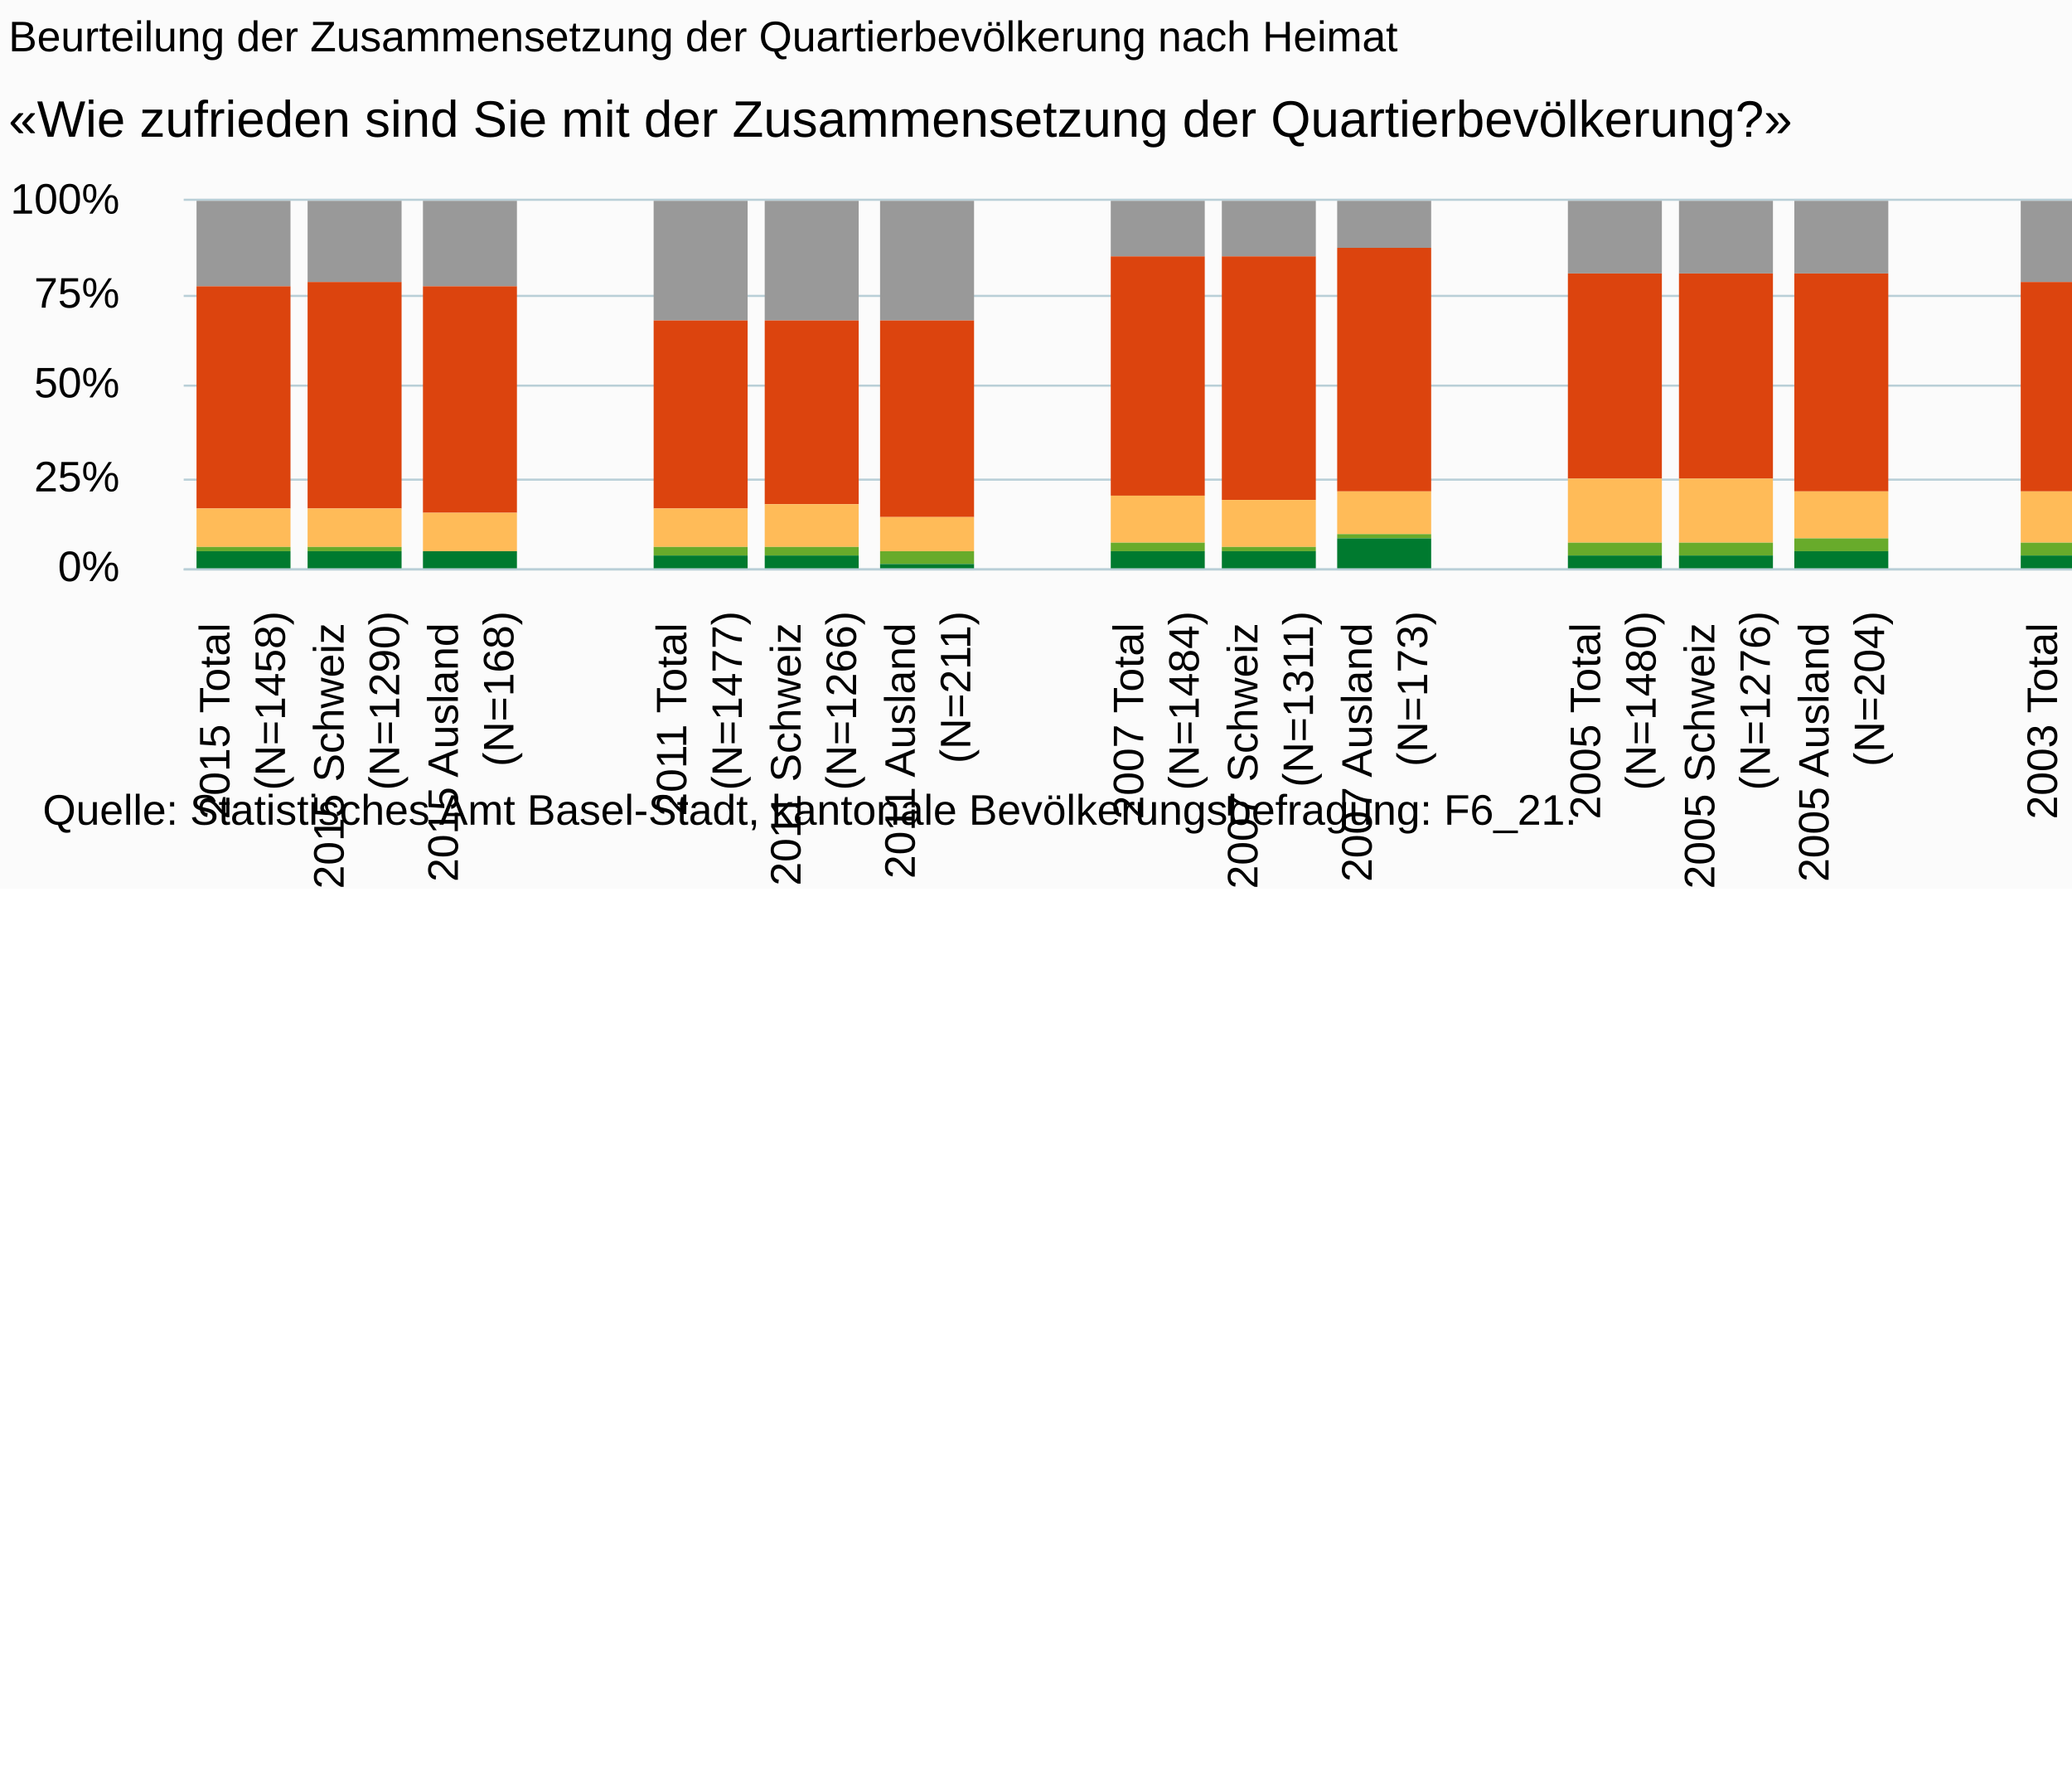
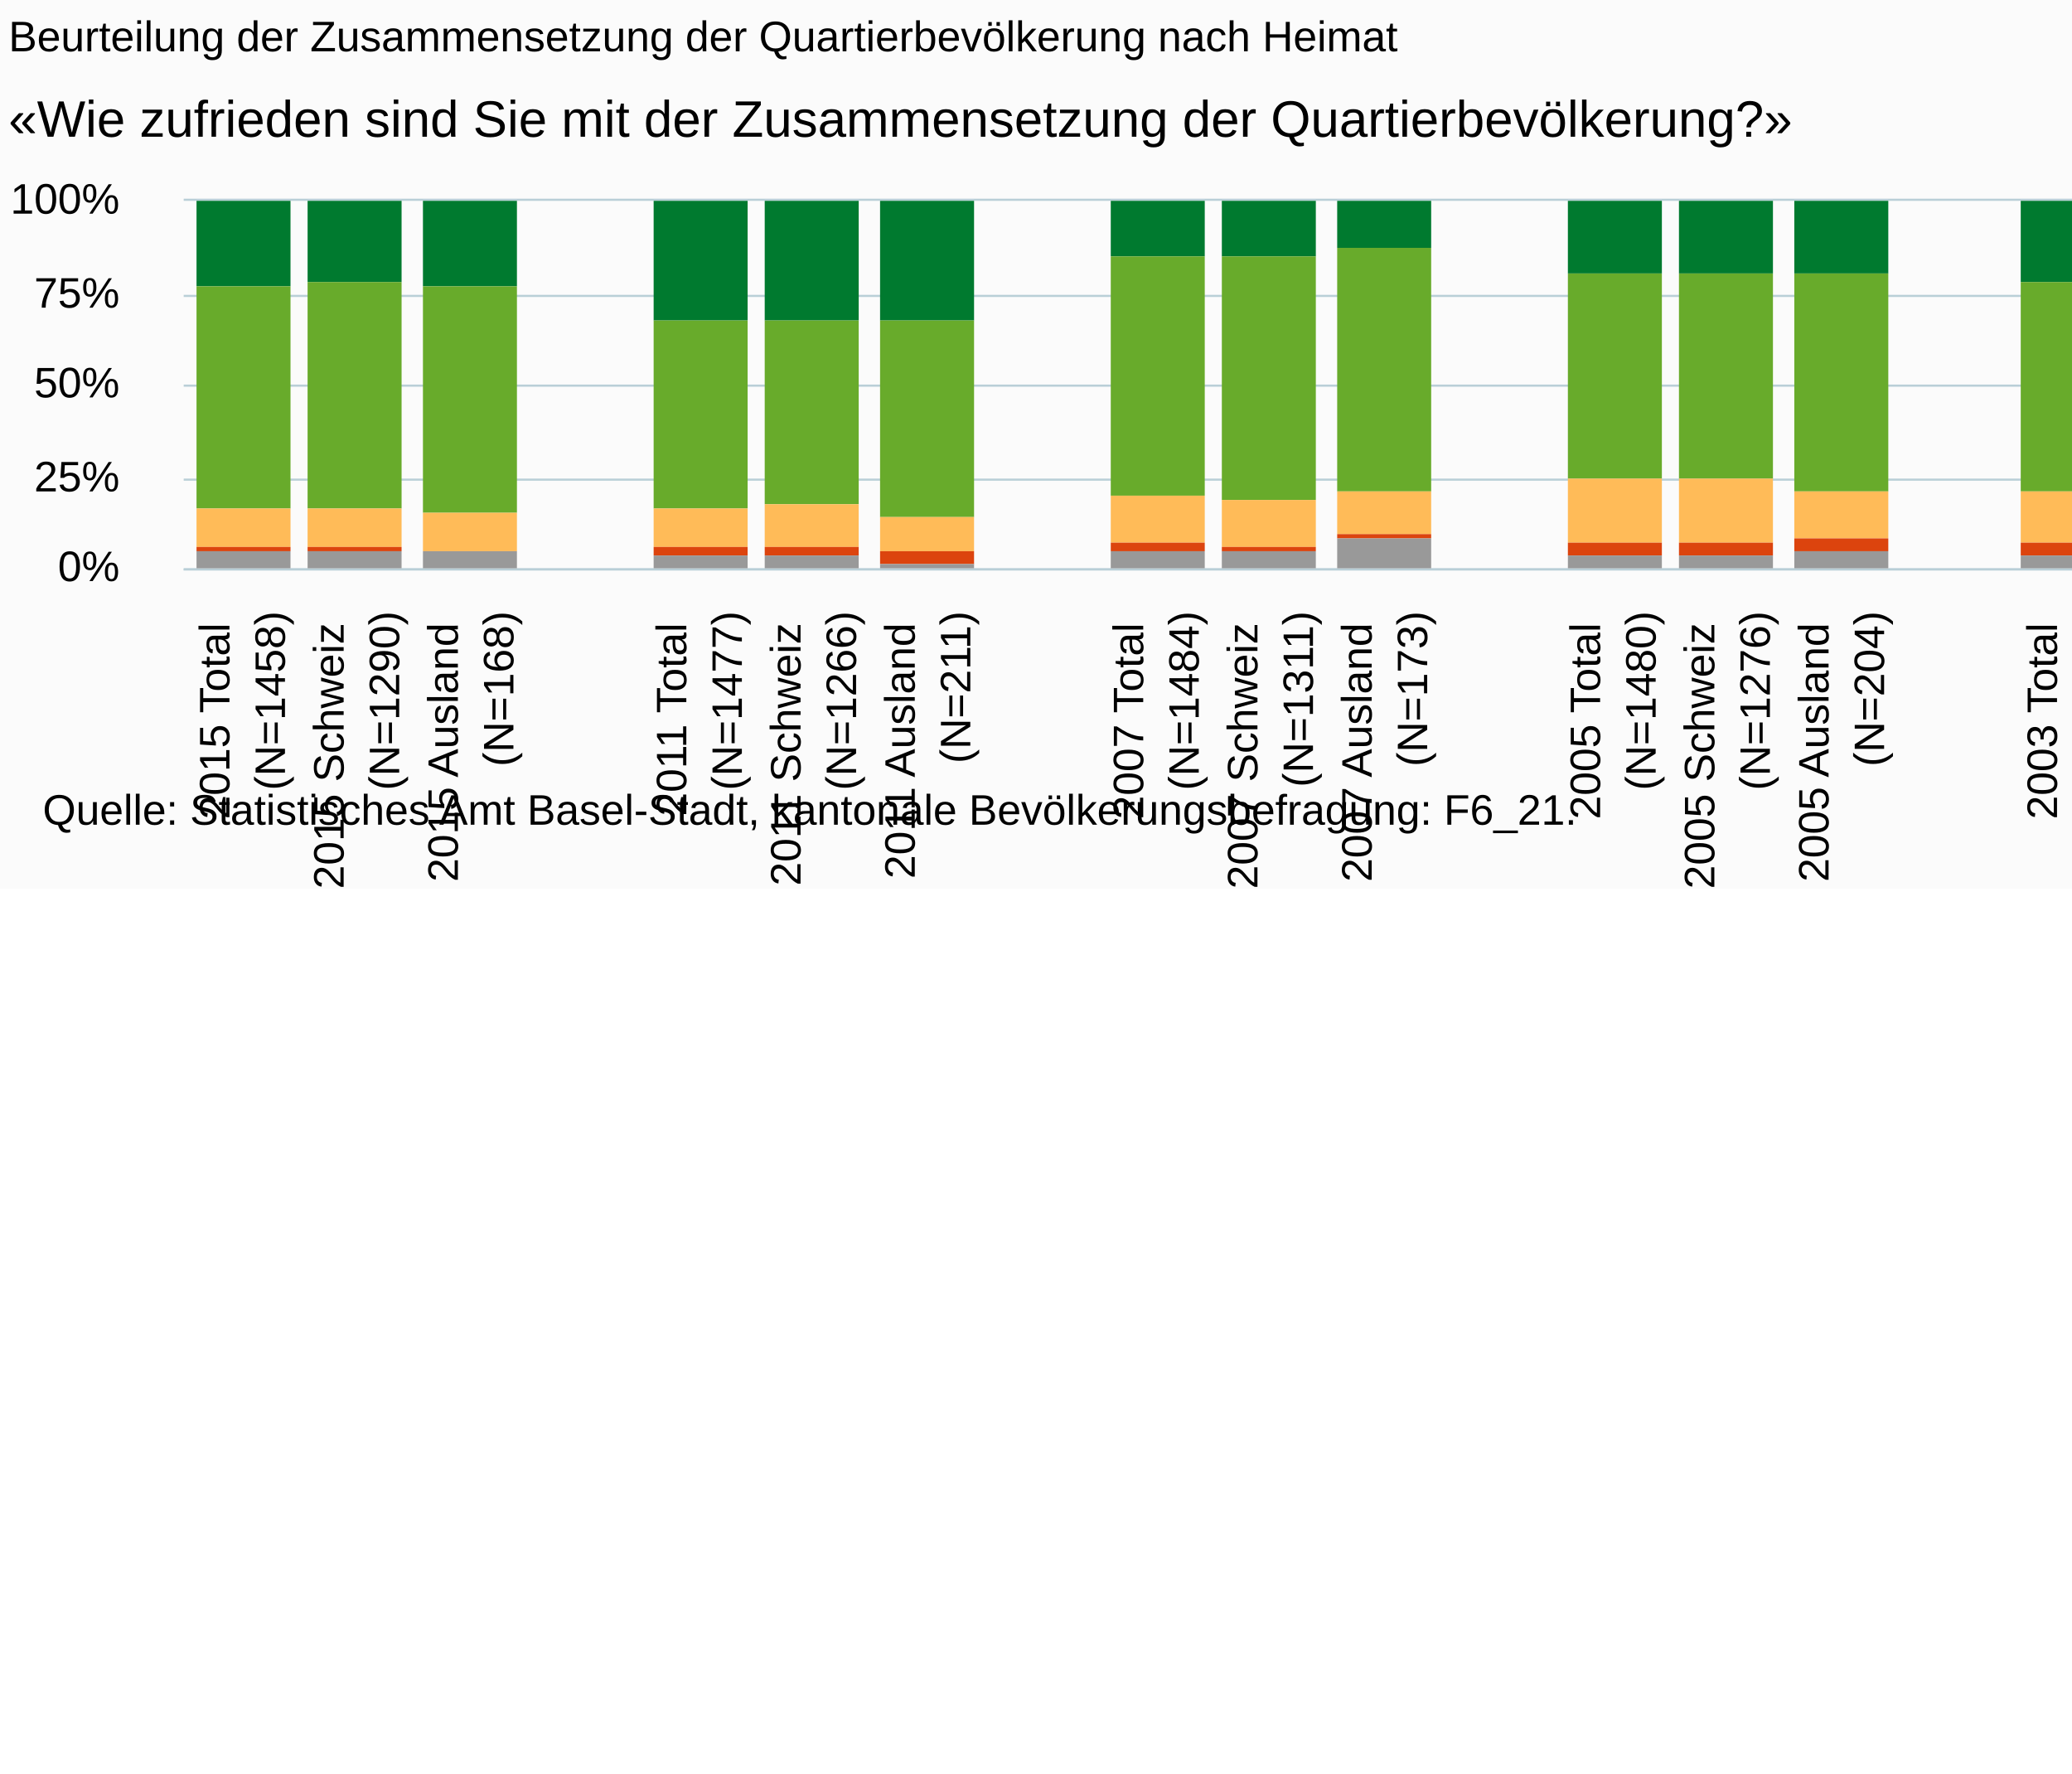
<svg xmlns="http://www.w3.org/2000/svg" version="1.1" class="highcharts-root" style="font-family:Arial;font-size:10px;" viewBox="0 0 485 415">
  <defs>
-     <clipPath id="highcharts-qqwso54-6">
+     <clipPath id="highcharts-jo4jppi-6">
      <rect x="0" y="0" width="508" height="86" fill="none" />
    </clipPath>
-     <clipPath id="highcharts-qqwso54-7">
+     <clipPath id="highcharts-jo4jppi-7">
      <rect x="0" y="0" width="508" height="86" fill="none" />
    </clipPath>
  </defs>
  <rect fill="#fbfbfb" class="highcharts-background" x="0" y="0" width="665" height="208" rx="0" ry="0" />
  <rect fill="none" class="highcharts-plot-background" x="43" y="47" width="508" height="86" />
  <g class="highcharts-pane-group" data-z-index="0" />
  <g class="highcharts-grid highcharts-xaxis-grid " data-z-index="1">
    <path fill="none" data-z-index="1" class="highcharts-grid-line" d="M 69.5 47 L 69.5 133" opacity="1" />
    <path fill="none" data-z-index="1" class="highcharts-grid-line" d="M 95.5 47 L 95.5 133" opacity="1" />
    <path fill="none" data-z-index="1" class="highcharts-grid-line" d="M 122.5 47 L 122.5 133" opacity="1" />
    <path fill="none" data-z-index="1" class="highcharts-grid-line" d="M 149.5 47 L 149.5 133" opacity="1" />
    <path fill="none" data-z-index="1" class="highcharts-grid-line" d="M 176.5 47 L 176.5 133" opacity="1" />
    <path fill="none" data-z-index="1" class="highcharts-grid-line" d="M 202.5 47 L 202.5 133" opacity="1" />
    <path fill="none" data-z-index="1" class="highcharts-grid-line" d="M 229.5 47 L 229.5 133" opacity="1" />
    <path fill="none" data-z-index="1" class="highcharts-grid-line" d="M 256.5 47 L 256.5 133" opacity="1" />
    <path fill="none" data-z-index="1" class="highcharts-grid-line" d="M 283.5 47 L 283.5 133" opacity="1" />
    <path fill="none" data-z-index="1" class="highcharts-grid-line" d="M 309.5 47 L 309.5 133" opacity="1" />
    <path fill="none" data-z-index="1" class="highcharts-grid-line" d="M 336.5 47 L 336.5 133" opacity="1" />
    <path fill="none" data-z-index="1" class="highcharts-grid-line" d="M 363.5 47 L 363.5 133" opacity="1" />
    <path fill="none" data-z-index="1" class="highcharts-grid-line" d="M 390.5 47 L 390.5 133" opacity="1" />
    <path fill="none" data-z-index="1" class="highcharts-grid-line" d="M 416.5 47 L 416.5 133" opacity="1" />
    <path fill="none" data-z-index="1" class="highcharts-grid-line" d="M 443.5 47 L 443.5 133" opacity="1" />
    <path fill="none" data-z-index="1" class="highcharts-grid-line" d="M 470.5 47 L 470.5 133" opacity="1" />
    <path fill="none" data-z-index="1" class="highcharts-grid-line" d="M 497.5 47 L 497.5 133" opacity="1" />
    <path fill="none" data-z-index="1" class="highcharts-grid-line" d="M 523.5 47 L 523.5 133" opacity="1" />
    <path fill="none" data-z-index="1" class="highcharts-grid-line" d="M 550.5 47 L 550.5 133" opacity="1" />
    <path fill="none" data-z-index="1" class="highcharts-grid-line" d="M 42.5 47 L 42.5 133" opacity="1" />
  </g>
  <g class="highcharts-grid highcharts-yaxis-grid " data-z-index="1">
    <path fill="none" stroke="#B9CFD7" stroke-width="0.5" data-z-index="1" class="highcharts-grid-line" d="M 43 133.25 L 551 133.25" opacity="1" />
    <path fill="none" stroke="#B9CFD7" stroke-width="0.5" data-z-index="1" class="highcharts-grid-line" d="M 43 112.25 L 551 112.25" opacity="1" />
    <path fill="none" stroke="#B9CFD7" stroke-width="0.5" data-z-index="1" class="highcharts-grid-line" d="M 43 90.25 L 551 90.25" opacity="1" />
    <path fill="none" stroke="#B9CFD7" stroke-width="0.5" data-z-index="1" class="highcharts-grid-line" d="M 43 69.25 L 551 69.25" opacity="1" />
    <path fill="none" stroke="#B9CFD7" stroke-width="0.5" data-z-index="1" class="highcharts-grid-line" d="M 43 46.75 L 551 46.75" opacity="1" />
  </g>
  <rect fill="none" class="highcharts-plot-border" data-z-index="1" x="43" y="47" width="508" height="86" />
  <g class="highcharts-axis highcharts-xaxis " data-z-index="2">
    <path fill="none" class="highcharts-axis-line" stroke="#B9CFD7" stroke-width="0.5" data-z-index="7" d="M 43 133.25 L 551 133.25" />
  </g>
  <g class="highcharts-axis highcharts-yaxis " data-z-index="2">
    <path fill="none" class="highcharts-axis-line" data-z-index="7" d="M 43 47 L 43 133" />
  </g>
  <g class="highcharts-series-group" data-z-index="3">
-     <g data-z-index="0.1" class="highcharts-series highcharts-series-0 highcharts-column-series " transform="translate(43,47) scale(1 1)" clip-path="url(#highcharts-qqwso54-7)">
-       <rect x="3" y="0" width="22" height="20" fill="#999999" class="highcharts-point" />
-       <rect x="29" y="0" width="22" height="19" fill="#999999" class="highcharts-point" />
-       <rect x="56" y="0" width="22" height="20" fill="#999999" class="highcharts-point" />
-       <rect x="110" y="0" width="22" height="28" fill="#999999" class="highcharts-point" />
-       <rect x="136" y="0" width="22" height="28" fill="#999999" class="highcharts-point" />
-       <rect x="163" y="0" width="22" height="28" fill="#999999" class="highcharts-point" />
-       <rect x="217" y="0" width="22" height="13" fill="#999999" class="highcharts-point" />
-       <rect x="243" y="0" width="22" height="13" fill="#999999" class="highcharts-point" />
-       <rect x="270" y="0" width="22" height="11" fill="#999999" class="highcharts-point" />
-       <rect x="324" y="0" width="22" height="17" fill="#999999" class="highcharts-point" />
-       <rect x="350" y="0" width="22" height="17" fill="#999999" class="highcharts-point" />
-       <rect x="377" y="0" width="22" height="17" fill="#999999" class="highcharts-point" />
-       <rect x="430" y="0" width="22" height="19" fill="#999999" class="highcharts-point" />
-       <rect x="457" y="0" width="22" height="18" fill="#999999" class="highcharts-point" />
-       <rect x="484" y="0" width="22" height="19" fill="#999999" class="highcharts-point" />
+     <g data-z-index="0.1" class="highcharts-series highcharts-series-0 highcharts-column-series " transform="translate(43,47) scale(1 1)" clip-path="url(#highcharts-jo4jppi-7)">
+       <rect x="3" y="0" width="22" height="20" fill="#007a2f" class="highcharts-point" />
+       <rect x="29" y="0" width="22" height="19" fill="#007a2f" class="highcharts-point" />
+       <rect x="56" y="0" width="22" height="20" fill="#007a2f" class="highcharts-point" />
+       <rect x="110" y="0" width="22" height="28" fill="#007a2f" class="highcharts-point" />
+       <rect x="136" y="0" width="22" height="28" fill="#007a2f" class="highcharts-point" />
+       <rect x="163" y="0" width="22" height="28" fill="#007a2f" class="highcharts-point" />
+       <rect x="217" y="0" width="22" height="13" fill="#007a2f" class="highcharts-point" />
+       <rect x="243" y="0" width="22" height="13" fill="#007a2f" class="highcharts-point" />
+       <rect x="270" y="0" width="22" height="11" fill="#007a2f" class="highcharts-point" />
+       <rect x="324" y="0" width="22" height="17" fill="#007a2f" class="highcharts-point" />
+       <rect x="350" y="0" width="22" height="17" fill="#007a2f" class="highcharts-point" />
+       <rect x="377" y="0" width="22" height="17" fill="#007a2f" class="highcharts-point" />
+       <rect x="430" y="0" width="22" height="19" fill="#007a2f" class="highcharts-point" />
+       <rect x="457" y="0" width="22" height="18" fill="#007a2f" class="highcharts-point" />
+       <rect x="484" y="0" width="22" height="19" fill="#007a2f" class="highcharts-point" />
    </g>
    <g data-z-index="0.1" class="highcharts-markers highcharts-series-0 highcharts-column-series " transform="translate(43,47) scale(1 1)" clip-path="none" />
-     <g data-z-index="0.1" class="highcharts-series highcharts-series-1 highcharts-column-series " transform="translate(43,47) scale(1 1)" clip-path="url(#highcharts-qqwso54-7)">
-       <rect x="3" y="20" width="22" height="52" fill="#dc440e" class="highcharts-point" />
-       <rect x="29" y="19" width="22" height="53" fill="#dc440e" class="highcharts-point" />
-       <rect x="56" y="20" width="22" height="53" fill="#dc440e" class="highcharts-point" />
-       <rect x="110" y="28" width="22" height="44" fill="#dc440e" class="highcharts-point" />
-       <rect x="136" y="28" width="22" height="43" fill="#dc440e" class="highcharts-point" />
-       <rect x="163" y="28" width="22" height="46" fill="#dc440e" class="highcharts-point" />
-       <rect x="217" y="13" width="22" height="56" fill="#dc440e" class="highcharts-point" />
-       <rect x="243" y="13" width="22" height="57" fill="#dc440e" class="highcharts-point" />
-       <rect x="270" y="11" width="22" height="57" fill="#dc440e" class="highcharts-point" />
-       <rect x="324" y="17" width="22" height="48" fill="#dc440e" class="highcharts-point" />
-       <rect x="350" y="17" width="22" height="48" fill="#dc440e" class="highcharts-point" />
-       <rect x="377" y="17" width="22" height="51" fill="#dc440e" class="highcharts-point" />
-       <rect x="430" y="19" width="22" height="49" fill="#dc440e" class="highcharts-point" />
-       <rect x="457" y="18" width="22" height="49" fill="#dc440e" class="highcharts-point" />
-       <rect x="484" y="19" width="22" height="51" fill="#dc440e" class="highcharts-point" />
+     <g data-z-index="0.1" class="highcharts-series highcharts-series-1 highcharts-column-series " transform="translate(43,47) scale(1 1)" clip-path="url(#highcharts-jo4jppi-7)">
+       <rect x="3" y="20" width="22" height="52" fill="#68ab2b" class="highcharts-point" />
+       <rect x="29" y="19" width="22" height="53" fill="#68ab2b" class="highcharts-point" />
+       <rect x="56" y="20" width="22" height="53" fill="#68ab2b" class="highcharts-point" />
+       <rect x="110" y="28" width="22" height="44" fill="#68ab2b" class="highcharts-point" />
+       <rect x="136" y="28" width="22" height="43" fill="#68ab2b" class="highcharts-point" />
+       <rect x="163" y="28" width="22" height="46" fill="#68ab2b" class="highcharts-point" />
+       <rect x="217" y="13" width="22" height="56" fill="#68ab2b" class="highcharts-point" />
+       <rect x="243" y="13" width="22" height="57" fill="#68ab2b" class="highcharts-point" />
+       <rect x="270" y="11" width="22" height="57" fill="#68ab2b" class="highcharts-point" />
+       <rect x="324" y="17" width="22" height="48" fill="#68ab2b" class="highcharts-point" />
+       <rect x="350" y="17" width="22" height="48" fill="#68ab2b" class="highcharts-point" />
+       <rect x="377" y="17" width="22" height="51" fill="#68ab2b" class="highcharts-point" />
+       <rect x="430" y="19" width="22" height="49" fill="#68ab2b" class="highcharts-point" />
+       <rect x="457" y="18" width="22" height="49" fill="#68ab2b" class="highcharts-point" />
+       <rect x="484" y="19" width="22" height="51" fill="#68ab2b" class="highcharts-point" />
    </g>
    <g data-z-index="0.1" class="highcharts-markers highcharts-series-1 highcharts-column-series " transform="translate(43,47) scale(1 1)" clip-path="none" />
-     <g data-z-index="0.1" class="highcharts-series highcharts-series-2 highcharts-column-series " transform="translate(43,47) scale(1 1)" clip-path="url(#highcharts-qqwso54-7)">
+     <g data-z-index="0.1" class="highcharts-series highcharts-series-2 highcharts-column-series " transform="translate(43,47) scale(1 1)" clip-path="url(#highcharts-jo4jppi-7)">
      <rect x="3" y="72" width="22" height="9" fill="#ffbb58" class="highcharts-point" />
      <rect x="29" y="72" width="22" height="9" fill="#ffbb58" class="highcharts-point" />
      <rect x="56" y="73" width="22" height="9" fill="#ffbb58" class="highcharts-point" />
      <rect x="110" y="72" width="22" height="9" fill="#ffbb58" class="highcharts-point" />
      <rect x="136" y="71" width="22" height="10" fill="#ffbb58" class="highcharts-point" />
      <rect x="163" y="74" width="22" height="8" fill="#ffbb58" class="highcharts-point" />
      <rect x="217" y="69" width="22" height="11" fill="#ffbb58" class="highcharts-point" />
      <rect x="243" y="70" width="22" height="11" fill="#ffbb58" class="highcharts-point" />
      <rect x="270" y="68" width="22" height="10" fill="#ffbb58" class="highcharts-point" />
      <rect x="324" y="65" width="22" height="15" fill="#ffbb58" class="highcharts-point" />
      <rect x="350" y="65" width="22" height="15" fill="#ffbb58" class="highcharts-point" />
      <rect x="377" y="68" width="22" height="11" fill="#ffbb58" class="highcharts-point" />
      <rect x="430" y="68" width="22" height="12" fill="#ffbb58" class="highcharts-point" />
      <rect x="457" y="67" width="22" height="14" fill="#ffbb58" class="highcharts-point" />
      <rect x="484" y="70" width="22" height="7" fill="#ffbb58" class="highcharts-point" />
    </g>
    <g data-z-index="0.1" class="highcharts-markers highcharts-series-2 highcharts-column-series " transform="translate(43,47) scale(1 1)" clip-path="none" />
-     <g data-z-index="0.1" class="highcharts-series highcharts-series-3 highcharts-column-series " transform="translate(43,47) scale(1 1)" clip-path="url(#highcharts-qqwso54-7)">
-       <rect x="3" y="81" width="22" height="1" fill="#68ab2b" class="highcharts-point" />
-       <rect x="29" y="81" width="22" height="1" fill="#68ab2b" class="highcharts-point" />
-       <rect x="56" y="82" width="22" height="0" fill="#68ab2b" class="highcharts-point" />
-       <rect x="110" y="81" width="22" height="2" fill="#68ab2b" class="highcharts-point" />
-       <rect x="136" y="81" width="22" height="2" fill="#68ab2b" class="highcharts-point" />
-       <rect x="163" y="82" width="22" height="3" fill="#68ab2b" class="highcharts-point" />
-       <rect x="217" y="80" width="22" height="2" fill="#68ab2b" class="highcharts-point" />
-       <rect x="243" y="81" width="22" height="1" fill="#68ab2b" class="highcharts-point" />
-       <rect x="270" y="78" width="22" height="1" fill="#68ab2b" class="highcharts-point" />
-       <rect x="324" y="80" width="22" height="3" fill="#68ab2b" class="highcharts-point" />
-       <rect x="350" y="80" width="22" height="3" fill="#68ab2b" class="highcharts-point" />
-       <rect x="377" y="79" width="22" height="3" fill="#68ab2b" class="highcharts-point" />
-       <rect x="430" y="80" width="22" height="3" fill="#68ab2b" class="highcharts-point" />
-       <rect x="457" y="81" width="22" height="2" fill="#68ab2b" class="highcharts-point" />
-       <rect x="484" y="77" width="22" height="2" fill="#68ab2b" class="highcharts-point" />
+     <g data-z-index="0.1" class="highcharts-series highcharts-series-3 highcharts-column-series " transform="translate(43,47) scale(1 1)" clip-path="url(#highcharts-jo4jppi-7)">
+       <rect x="3" y="81" width="22" height="1" fill="#dc440e" class="highcharts-point" />
+       <rect x="29" y="81" width="22" height="1" fill="#dc440e" class="highcharts-point" />
+       <rect x="56" y="82" width="22" height="0" fill="#dc440e" class="highcharts-point" />
+       <rect x="110" y="81" width="22" height="2" fill="#dc440e" class="highcharts-point" />
+       <rect x="136" y="81" width="22" height="2" fill="#dc440e" class="highcharts-point" />
+       <rect x="163" y="82" width="22" height="3" fill="#dc440e" class="highcharts-point" />
+       <rect x="217" y="80" width="22" height="2" fill="#dc440e" class="highcharts-point" />
+       <rect x="243" y="81" width="22" height="1" fill="#dc440e" class="highcharts-point" />
+       <rect x="270" y="78" width="22" height="1" fill="#dc440e" class="highcharts-point" />
+       <rect x="324" y="80" width="22" height="3" fill="#dc440e" class="highcharts-point" />
+       <rect x="350" y="80" width="22" height="3" fill="#dc440e" class="highcharts-point" />
+       <rect x="377" y="79" width="22" height="3" fill="#dc440e" class="highcharts-point" />
+       <rect x="430" y="80" width="22" height="3" fill="#dc440e" class="highcharts-point" />
+       <rect x="457" y="81" width="22" height="2" fill="#dc440e" class="highcharts-point" />
+       <rect x="484" y="77" width="22" height="2" fill="#dc440e" class="highcharts-point" />
    </g>
    <g data-z-index="0.1" class="highcharts-markers highcharts-series-3 highcharts-column-series " transform="translate(43,47) scale(1 1)" clip-path="none" />
-     <g data-z-index="0.1" class="highcharts-series highcharts-series-4 highcharts-column-series " transform="translate(43,47) scale(1 1)" clip-path="url(#highcharts-qqwso54-7)">
-       <rect x="3" y="82" width="22" height="5" fill="#007a2f" class="highcharts-point" />
-       <rect x="29" y="82" width="22" height="5" fill="#007a2f" class="highcharts-point" />
-       <rect x="56" y="82" width="22" height="5" fill="#007a2f" class="highcharts-point" />
-       <rect x="110" y="83" width="22" height="4" fill="#007a2f" class="highcharts-point" />
-       <rect x="136" y="83" width="22" height="4" fill="#007a2f" class="highcharts-point" />
-       <rect x="163" y="85" width="22" height="2" fill="#007a2f" class="highcharts-point" />
-       <rect x="217" y="82" width="22" height="5" fill="#007a2f" class="highcharts-point" />
-       <rect x="243" y="82" width="22" height="5" fill="#007a2f" class="highcharts-point" />
-       <rect x="270" y="79" width="22" height="8" fill="#007a2f" class="highcharts-point" />
-       <rect x="324" y="83" width="22" height="4" fill="#007a2f" class="highcharts-point" />
-       <rect x="350" y="83" width="22" height="4" fill="#007a2f" class="highcharts-point" />
-       <rect x="377" y="82" width="22" height="5" fill="#007a2f" class="highcharts-point" />
-       <rect x="430" y="83" width="22" height="4" fill="#007a2f" class="highcharts-point" />
-       <rect x="457" y="83" width="22" height="4" fill="#007a2f" class="highcharts-point" />
-       <rect x="484" y="79" width="22" height="8" fill="#007a2f" class="highcharts-point" />
+     <g data-z-index="0.1" class="highcharts-series highcharts-series-4 highcharts-column-series " transform="translate(43,47) scale(1 1)" clip-path="url(#highcharts-jo4jppi-7)">
+       <rect x="3" y="82" width="22" height="5" fill="#999999" class="highcharts-point" />
+       <rect x="29" y="82" width="22" height="5" fill="#999999" class="highcharts-point" />
+       <rect x="56" y="82" width="22" height="5" fill="#999999" class="highcharts-point" />
+       <rect x="110" y="83" width="22" height="4" fill="#999999" class="highcharts-point" />
+       <rect x="136" y="83" width="22" height="4" fill="#999999" class="highcharts-point" />
+       <rect x="163" y="85" width="22" height="2" fill="#999999" class="highcharts-point" />
+       <rect x="217" y="82" width="22" height="5" fill="#999999" class="highcharts-point" />
+       <rect x="243" y="82" width="22" height="5" fill="#999999" class="highcharts-point" />
+       <rect x="270" y="79" width="22" height="8" fill="#999999" class="highcharts-point" />
+       <rect x="324" y="83" width="22" height="4" fill="#999999" class="highcharts-point" />
+       <rect x="350" y="83" width="22" height="4" fill="#999999" class="highcharts-point" />
+       <rect x="377" y="82" width="22" height="5" fill="#999999" class="highcharts-point" />
+       <rect x="430" y="83" width="22" height="4" fill="#999999" class="highcharts-point" />
+       <rect x="457" y="83" width="22" height="4" fill="#999999" class="highcharts-point" />
+       <rect x="484" y="79" width="22" height="8" fill="#999999" class="highcharts-point" />
    </g>
    <g data-z-index="0.1" class="highcharts-markers highcharts-series-4 highcharts-column-series " transform="translate(43,47) scale(1 1)" clip-path="none" />
  </g>
  <text x="2" text-anchor="start" class="highcharts-title" data-z-index="4" style="color:#000000;font-size:10px;font-weight:normal;fill:#000000;" y="12">
    <tspan>Beurteilung der Zusammensetzung der Quartierbevölkerung nach Heimat</tspan>
  </text>
  <text x="2" text-anchor="start" class="highcharts-subtitle" data-z-index="4" style="color:#000000;font-size:12px;fill:#000000;" y="32">
    <tspan>«Wie zufrieden sind Sie mit der Zusammensetzung der Quartierbevölkerung?»</tspan>
  </text>
  <g class="highcharts-legend" data-z-index="7" transform="translate(563,49)">
    <rect fill="none" class="highcharts-legend-box" rx="0" ry="0" x="0" y="0" width="99" height="88" visibility="visible" />
    <g data-z-index="1">
      <g>
        <g class="highcharts-legend-item highcharts-column-series highcharts-color-undefined highcharts-series-0" data-z-index="1" transform="translate(0,-5)">
          <text x="21" style="color:#333333;font-size:10px;font-weight:normal;cursor:pointer;font-family:Arial;whitespace:nowrap;fill:#333333;" text-anchor="start" data-z-index="2" y="13">
            <tspan>Sehr zufrieden</tspan>
          </text>
-           <rect x="3" y="4" width="10" height="10" fill="#999999" class="highcharts-point" data-z-index="3" />
+           <rect x="3" y="4" width="10" height="10" fill="#007a2f" class="highcharts-point" data-z-index="3" />
        </g>
        <g class="highcharts-legend-item highcharts-column-series highcharts-color-undefined highcharts-series-1" data-z-index="1" transform="translate(0,11)">
          <text x="21" y="13" style="color:#333333;font-size:10px;font-weight:normal;cursor:pointer;font-family:Arial;whitespace:nowrap;fill:#333333;" text-anchor="start" data-z-index="2">
            <tspan>Eher zufrieden</tspan>
          </text>
+           <rect x="3" y="4" width="10" height="10" fill="#68ab2b" class="highcharts-point" data-z-index="3" />
+         </g>
+         <g class="highcharts-legend-item highcharts-column-series highcharts-color-undefined highcharts-series-2" data-z-index="1" transform="translate(0,27)">
+           <text x="21" y="13" style="color:#333333;font-size:10px;font-weight:normal;cursor:pointer;font-family:Arial;whitespace:nowrap;fill:#333333;" text-anchor="start" data-z-index="2">
+             <tspan>Eher unzufrieden</tspan>
+           </text>
+           <rect x="3" y="4" width="10" height="10" fill="#ffbb58" class="highcharts-point" data-z-index="3" />
+         </g>
+         <g class="highcharts-legend-item highcharts-column-series highcharts-color-undefined highcharts-series-3" data-z-index="1" transform="translate(0,43)">
+           <text x="21" y="13" style="color:#333333;font-size:10px;font-weight:normal;cursor:pointer;font-family:Arial;whitespace:nowrap;fill:#333333;" text-anchor="start" data-z-index="2">
+             <tspan>Ganz unzufrieden</tspan>
+           </text>
          <rect x="3" y="4" width="10" height="10" fill="#dc440e" class="highcharts-point" data-z-index="3" />
-         </g>
-         <g class="highcharts-legend-item highcharts-column-series highcharts-color-undefined highcharts-series-2" data-z-index="1" transform="translate(0,27)">
-           <text x="21" y="13" style="color:#333333;font-size:10px;font-weight:normal;cursor:pointer;font-family:Arial;whitespace:nowrap;fill:#333333;" text-anchor="start" data-z-index="2">
-             <tspan>Eher unzufrieden</tspan>
-           </text>
-           <rect x="3" y="4" width="10" height="10" fill="#ffbb58" class="highcharts-point" data-z-index="3" />
-         </g>
-         <g class="highcharts-legend-item highcharts-column-series highcharts-color-undefined highcharts-series-3" data-z-index="1" transform="translate(0,43)">
-           <text x="21" y="13" style="color:#333333;font-size:10px;font-weight:normal;cursor:pointer;font-family:Arial;whitespace:nowrap;fill:#333333;" text-anchor="start" data-z-index="2">
-             <tspan>Ganz unzufrieden</tspan>
-           </text>
-           <rect x="3" y="4" width="10" height="10" fill="#68ab2b" class="highcharts-point" data-z-index="3" />
        </g>
        <g class="highcharts-legend-item highcharts-column-series highcharts-color-undefined highcharts-series-4" data-z-index="1" transform="translate(0,59)">
          <text x="21" y="13" style="color:#333333;font-size:10px;font-weight:normal;cursor:pointer;font-family:Arial;whitespace:nowrap;fill:#333333;" text-anchor="start" data-z-index="2">
            <tspan>Weiss nicht /</tspan>
            <tspan x="21" dy="13">keine Angabe</tspan>
          </text>
-           <rect x="3" y="4" width="10" height="10" fill="#007a2f" class="highcharts-point" data-z-index="3" />
+           <rect x="3" y="4" width="10" height="10" fill="#999999" class="highcharts-point" data-z-index="3" />
        </g>
      </g>
    </g>
  </g>
  <g class="highcharts-axis-labels highcharts-xaxis-labels " data-z-index="7">
    <text x="53.702" style="color:#000000;cursor:default;font-size:10px;white-space:nowrap;fill:#000000;" text-anchor="end" transform="translate(0,0) rotate(-90 53.70175 143)" y="143" opacity="1">
      <tspan>2015 Total</tspan>
      <tspan x="53.702" dy="13">(N=1458)</tspan>
    </text>
    <text x="80.439" style="color:#000000;cursor:default;font-size:10px;white-space:nowrap;fill:#000000;" text-anchor="end" transform="translate(0,0) rotate(-90 80.4386 143)" y="143" opacity="1">
      <tspan>2015 Schweiz</tspan>
      <tspan x="80.439" dy="13">(N=1290)</tspan>
    </text>
    <text x="107.175" style="color:#000000;cursor:default;font-size:10px;white-space:nowrap;fill:#000000;" text-anchor="end" transform="translate(0,0) rotate(-90 107.1754 143)" y="143" opacity="1">
      <tspan>2015 Ausland</tspan>
      <tspan x="107.175" dy="13">(N=168)</tspan>
    </text>
    <text x="133.912" style="color:#000000;cursor:default;font-size:10px;white-space:nowrap;fill:#000000;" text-anchor="end" transform="translate(0,0) rotate(-90 133.9123 143)" y="143" opacity="1" />
    <text x="160.649" style="color:#000000;cursor:default;font-size:10px;white-space:nowrap;fill:#000000;" text-anchor="end" transform="translate(0,0) rotate(-90 160.6491 143)" y="143" opacity="1">
      <tspan>2011 Total</tspan>
      <tspan x="160.649" dy="13">(N=1477)</tspan>
    </text>
    <text x="187.386" style="color:#000000;cursor:default;font-size:10px;white-space:nowrap;fill:#000000;" text-anchor="end" transform="translate(0,0) rotate(-90 187.386 143)" y="143" opacity="1">
      <tspan>2011 Schweiz</tspan>
      <tspan x="187.386" dy="13">(N=1266)</tspan>
    </text>
    <text x="214.123" style="color:#000000;cursor:default;font-size:10px;white-space:nowrap;fill:#000000;" text-anchor="end" transform="translate(0,0) rotate(-90 214.1228 143)" y="143" opacity="1">
      <tspan>2011 Ausland</tspan>
      <tspan x="214.123" dy="13">(N=211)</tspan>
    </text>
    <text x="240.86" style="color:#000000;cursor:default;font-size:10px;white-space:nowrap;fill:#000000;" text-anchor="end" transform="translate(0,0) rotate(-90 240.8596 143)" y="143" opacity="1" />
    <text x="267.596" style="color:#000000;cursor:default;font-size:10px;white-space:nowrap;fill:#000000;" text-anchor="end" transform="translate(0,0) rotate(-90 267.5965 143)" y="143" opacity="1">
      <tspan>2007 Total</tspan>
      <tspan x="267.596" dy="13">(N=1484)</tspan>
    </text>
    <text x="294.333" style="color:#000000;cursor:default;font-size:10px;white-space:nowrap;fill:#000000;" text-anchor="end" transform="translate(0,0) rotate(-90 294.3333 143)" y="143" opacity="1">
      <tspan>2007 Schweiz</tspan>
      <tspan x="294.333" dy="13">(N=1311)</tspan>
    </text>
    <text x="321.07" style="color:#000000;cursor:default;font-size:10px;white-space:nowrap;fill:#000000;" text-anchor="end" transform="translate(0,0) rotate(-90 321.0702 143)" y="143" opacity="1">
      <tspan>2007 Ausland</tspan>
      <tspan x="321.07" dy="13">(N=173)</tspan>
    </text>
    <text x="347.807" style="color:#000000;cursor:default;font-size:10px;white-space:nowrap;fill:#000000;" text-anchor="end" transform="translate(0,0) rotate(-90 347.807 143)" y="143" opacity="1" />
    <text x="374.544" style="color:#000000;cursor:default;font-size:10px;white-space:nowrap;fill:#000000;" text-anchor="end" transform="translate(0,0) rotate(-90 374.5439 143)" y="143" opacity="1">
      <tspan>2005 Total</tspan>
      <tspan x="374.544" dy="13">(N=1480)</tspan>
    </text>
    <text x="401.281" style="color:#000000;cursor:default;font-size:10px;white-space:nowrap;fill:#000000;" text-anchor="end" transform="translate(0,0) rotate(-90 401.2807 143)" y="143" opacity="1">
      <tspan>2005 Schweiz</tspan>
      <tspan x="401.281" dy="13">(N=1276)</tspan>
    </text>
    <text x="428.018" style="color:#000000;cursor:default;font-size:10px;white-space:nowrap;fill:#000000;" text-anchor="end" transform="translate(0,0) rotate(-90 428.0175 143)" y="143" opacity="1">
      <tspan>2005 Ausland</tspan>
      <tspan x="428.018" dy="13">(N=204)</tspan>
    </text>
    <text x="454.754" style="color:#000000;cursor:default;font-size:10px;white-space:nowrap;fill:#000000;" text-anchor="end" transform="translate(0,0) rotate(-90 454.7544 143)" y="143" opacity="1" />
    <text x="481.491" style="color:#000000;cursor:default;font-size:10px;white-space:nowrap;fill:#000000;" text-anchor="end" transform="translate(0,0) rotate(-90 481.4912 143)" y="143" opacity="1">
      <tspan>2003 Total</tspan>
      <tspan x="481.491" dy="13">(N=1472)</tspan>
    </text>
    <text x="508.228" style="color:#000000;cursor:default;font-size:10px;white-space:nowrap;fill:#000000;" text-anchor="end" transform="translate(0,0) rotate(-90 508.2281 143)" y="143" opacity="1">
      <tspan>2003 Schweiz</tspan>
      <tspan x="508.228" dy="13">(N=1269)</tspan>
    </text>
    <text x="534.965" style="color:#000000;cursor:default;font-size:10px;white-space:nowrap;fill:#000000;" text-anchor="end" transform="translate(0,0) rotate(-90 534.9649 143)" y="143" opacity="1">
      <tspan>2003 Ausland</tspan>
      <tspan x="534.965" dy="13">(N=203)</tspan>
    </text>
  </g>
  <g class="highcharts-axis-labels highcharts-yaxis-labels " data-z-index="7">
    <text x="28" style="color:#000000;cursor:default;font-size:10px;fill:#000000;" text-anchor="end" transform="translate(0,0)" y="136" opacity="1">0%</text>
    <text x="28" style="color:#000000;cursor:default;font-size:10px;fill:#000000;" text-anchor="end" transform="translate(0,0)" y="115" opacity="1">25%</text>
    <text x="28" style="color:#000000;cursor:default;font-size:10px;fill:#000000;" text-anchor="end" transform="translate(0,0)" y="93" opacity="1">50%</text>
    <text x="28" style="color:#000000;cursor:default;font-size:10px;fill:#000000;" text-anchor="end" transform="translate(0,0)" y="72" opacity="1">75%</text>
    <text x="28" style="color:#000000;cursor:default;font-size:10px;fill:#000000;" text-anchor="end" transform="translate(0,0)" y="50" opacity="1">100%</text>
  </g>
  <text x="10" class="highcharts-credits" text-anchor="start" data-z-index="8" style="cursor:default;color:#000000;font-size:10px;fill:#000000;" y="193">
    <tspan>Quelle: Statistisches Amt Basel-Stadt, kantonale Bevölkerungsbefragung: F6_21.</tspan>
  </text>
</svg>
